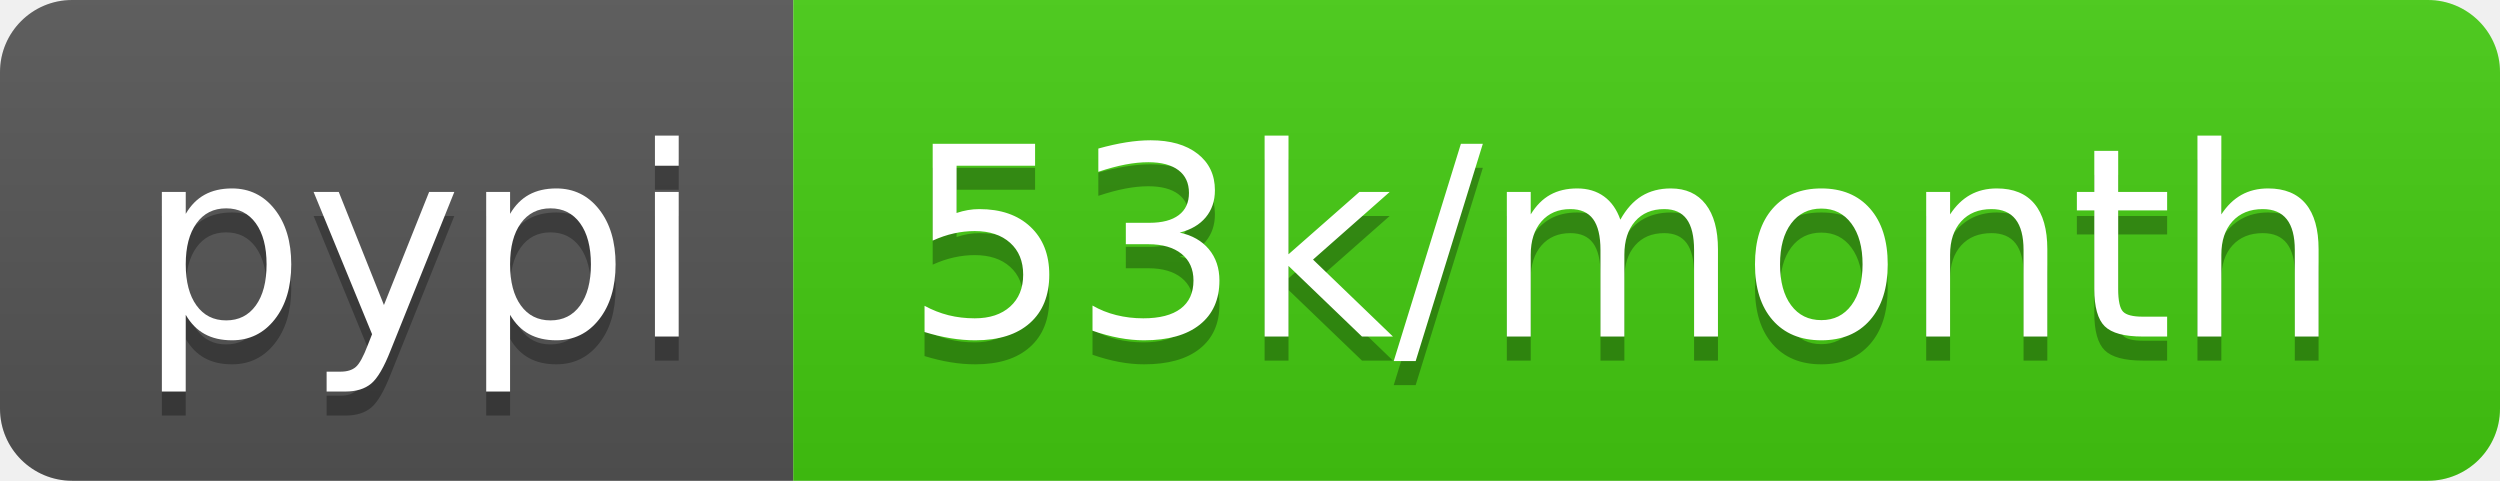
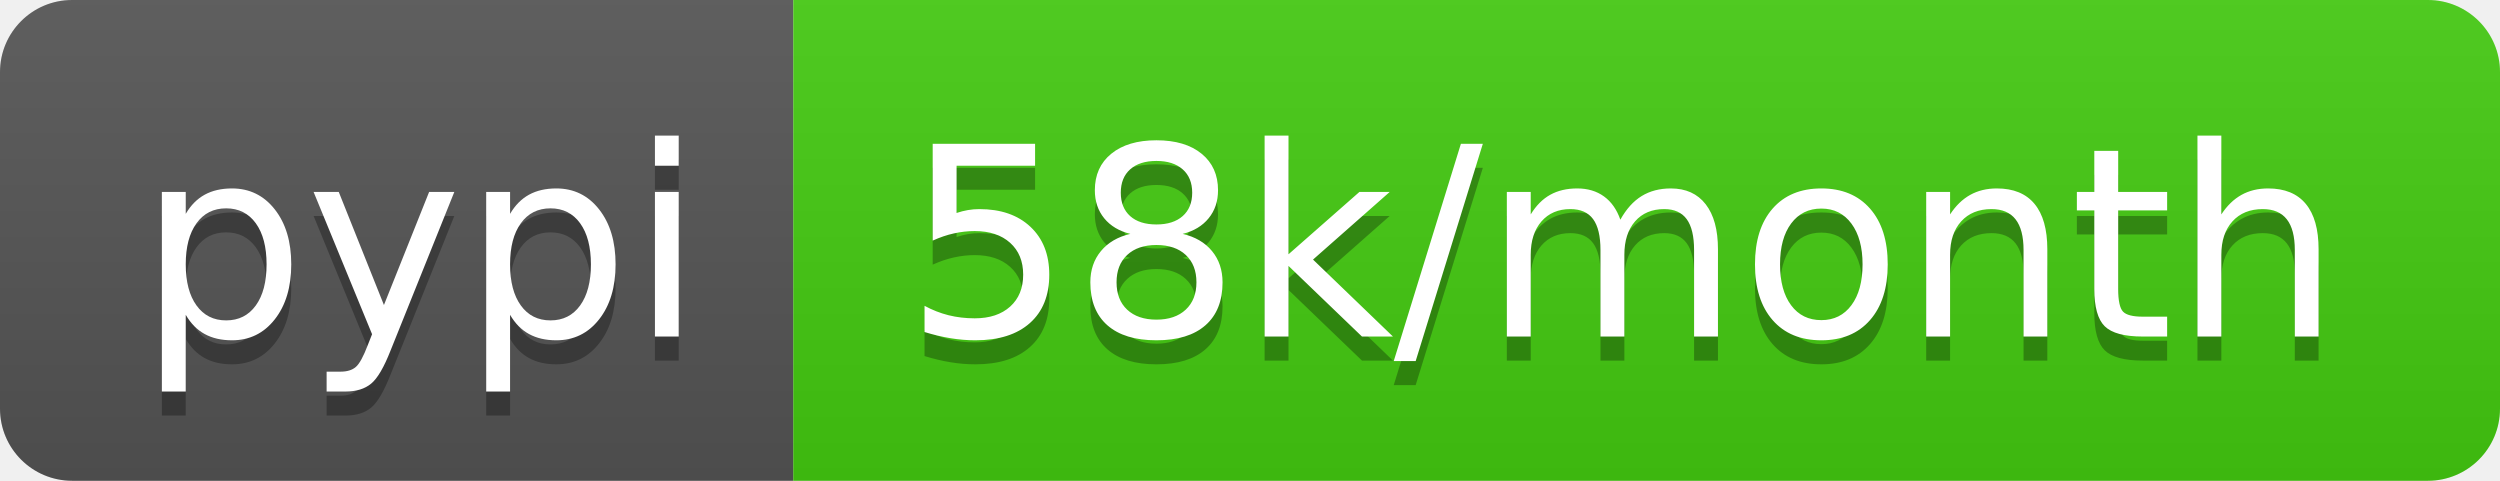
<svg xmlns="http://www.w3.org/2000/svg" width="104" height="20">
  <linearGradient id="b" x2="0" y2="100%">
    <stop offset="0" stop-color="#bbb" stop-opacity=".1" />
    <stop offset="1" stop-opacity=".1" />
  </linearGradient>
  <clipPath id="a">
    <rect width="104" height="20" rx="3" fill="#fff" />
  </clipPath>
  <g clip-path="url(#a)">
    <path fill="#555" d="M0 0h33v20H0z" />
    <path fill="#4c1" d="M33 0h71v20H33z" />
    <path fill="url(#b)" d="M0 0h104v20H0z" />
  </g>
  <g fill="#fff" text-anchor="middle" font-family="DejaVu Sans,Verdana,Geneva,sans-serif" font-size="110">
    <text x="175" y="150" fill="#010101" fill-opacity=".3" transform="scale(.1)" textLength="230">pypi</text>
    <text x="175" y="140" transform="scale(.1)" textLength="230">pypi</text>
-     <text x="675" y="150" fill="#010101" fill-opacity=".3" transform="scale(.1)" textLength="610">53k/month</text>
-     <text x="675" y="140" transform="scale(.1)" textLength="610">53k/month</text>
+     <text x="675" y="150" fill="#010101" fill-opacity=".3" transform="scale(.1)" textLength="610">58k/month</text>
+     <text x="675" y="140" transform="scale(.1)" textLength="610">58k/month</text>
  </g>
</svg>
